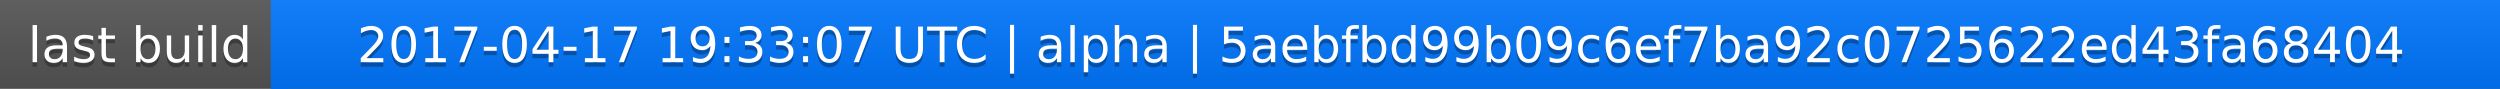
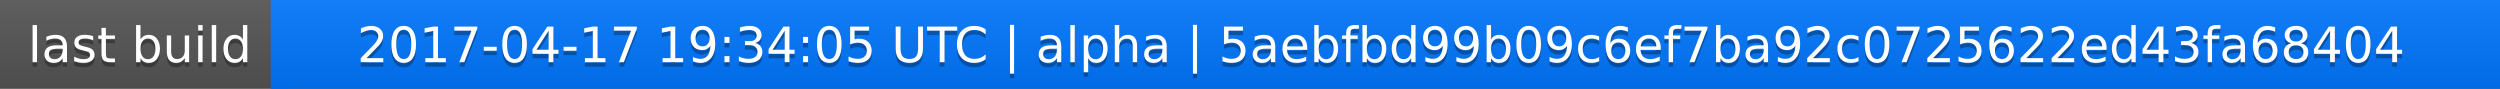
<svg xmlns="http://www.w3.org/2000/svg" width="563" height="20">
  <linearGradient id="a" x2="0" y2="100%">
    <stop offset="0" stop-color="#bbb" stop-opacity=".1" />
    <stop offset="1" stop-opacity=".1" />
  </linearGradient>
  <rect rx="0" width="563" height="20" fill="#555" />
  <rect rx="0" x="61" width="502" height="20" fill="#07f" />
  <path fill="#07f" d="M61 0h4v20h-4z" />
  <rect rx="0" width="563" height="20" fill="url(#a)" />
  <g fill="#fff" text-anchor="middle" font-family="DejaVu Sans,Verdana,Geneva,sans-serif" font-size="11">
    <text x="31.5" y="15" fill="#010101" fill-opacity=".3">last build</text>
    <text x="31.5" y="14">last build</text>
-     <text x="311" y="15" fill="#010101" fill-opacity=".3">2017-04-17 19:33:07 UTC | alpha | 5aebfbd99b09c6ef7ba92c0725622ed43fa68404</text>
-     <text x="311" y="14">2017-04-17 19:33:07 UTC | alpha | 5aebfbd99b09c6ef7ba92c0725622ed43fa68404</text>
+     <text x="311" y="15" fill="#010101" fill-opacity=".3">2017-04-17 19:34:05 UTC | alpha | 5aebfbd99b09c6ef7ba92c0725622ed43fa68404</text>
+     <text x="311" y="14">2017-04-17 19:34:05 UTC | alpha | 5aebfbd99b09c6ef7ba92c0725622ed43fa68404</text>
  </g>
</svg>
